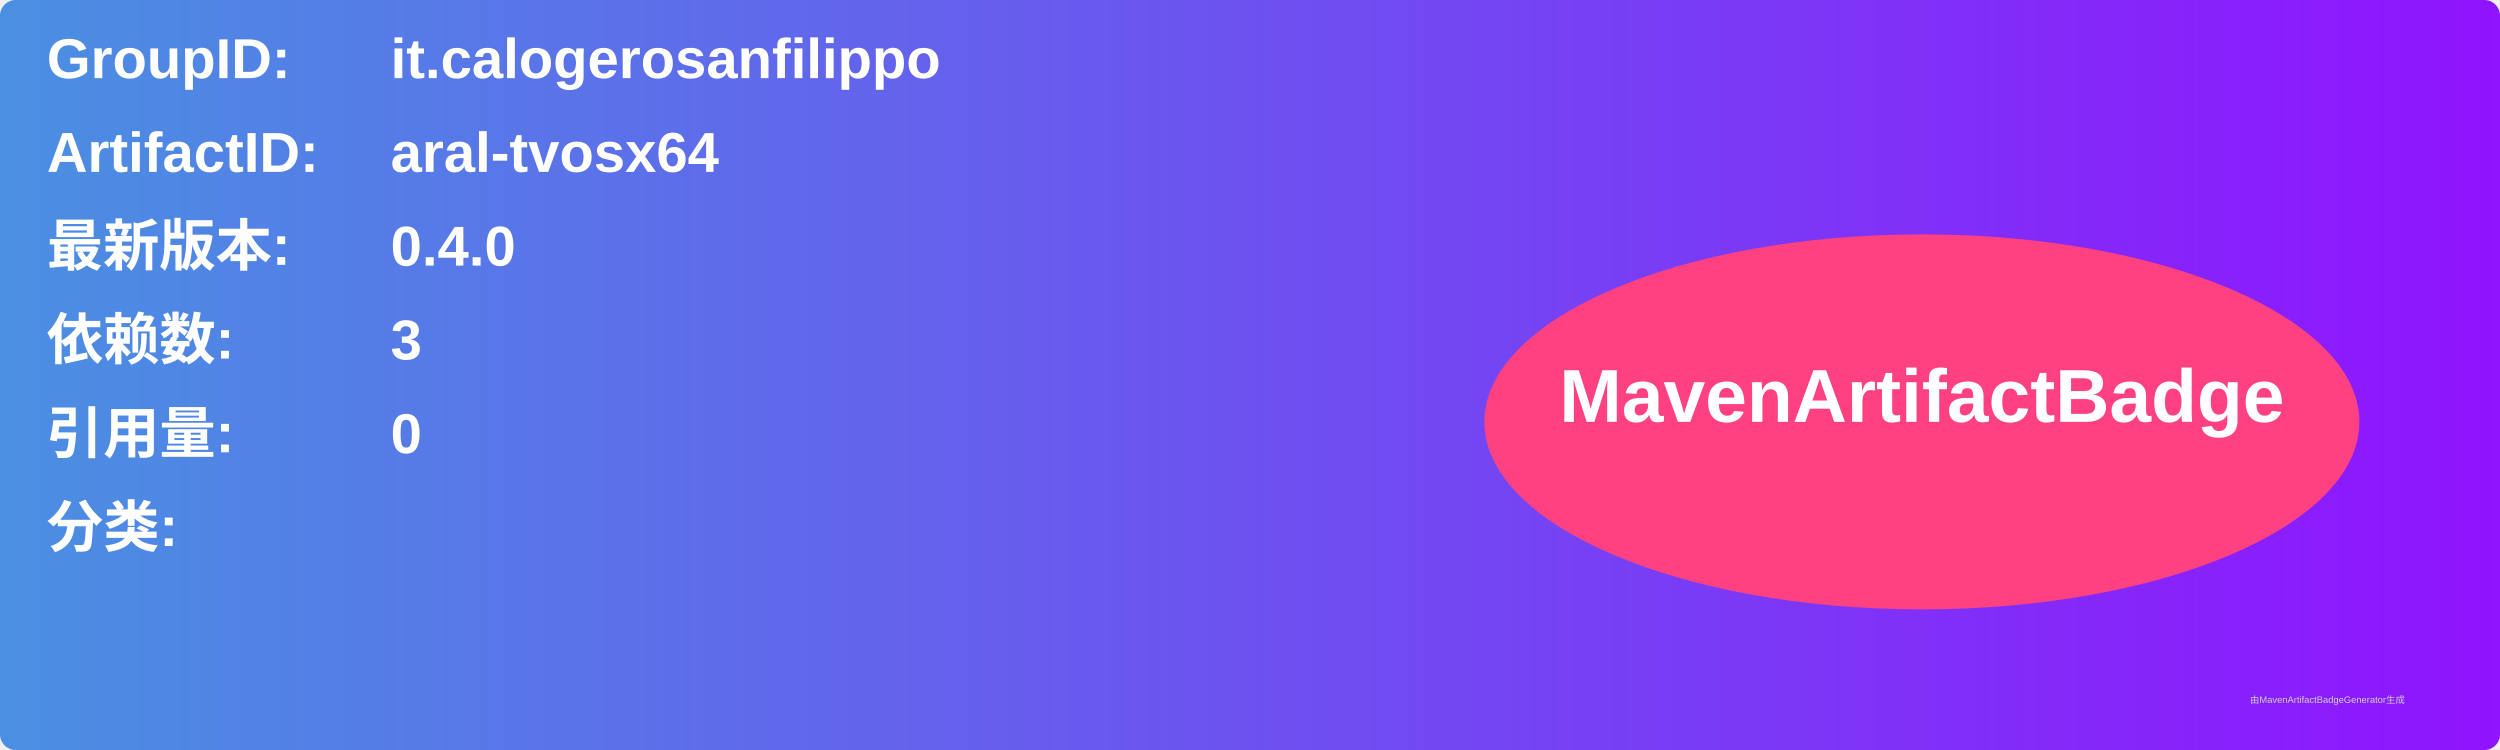
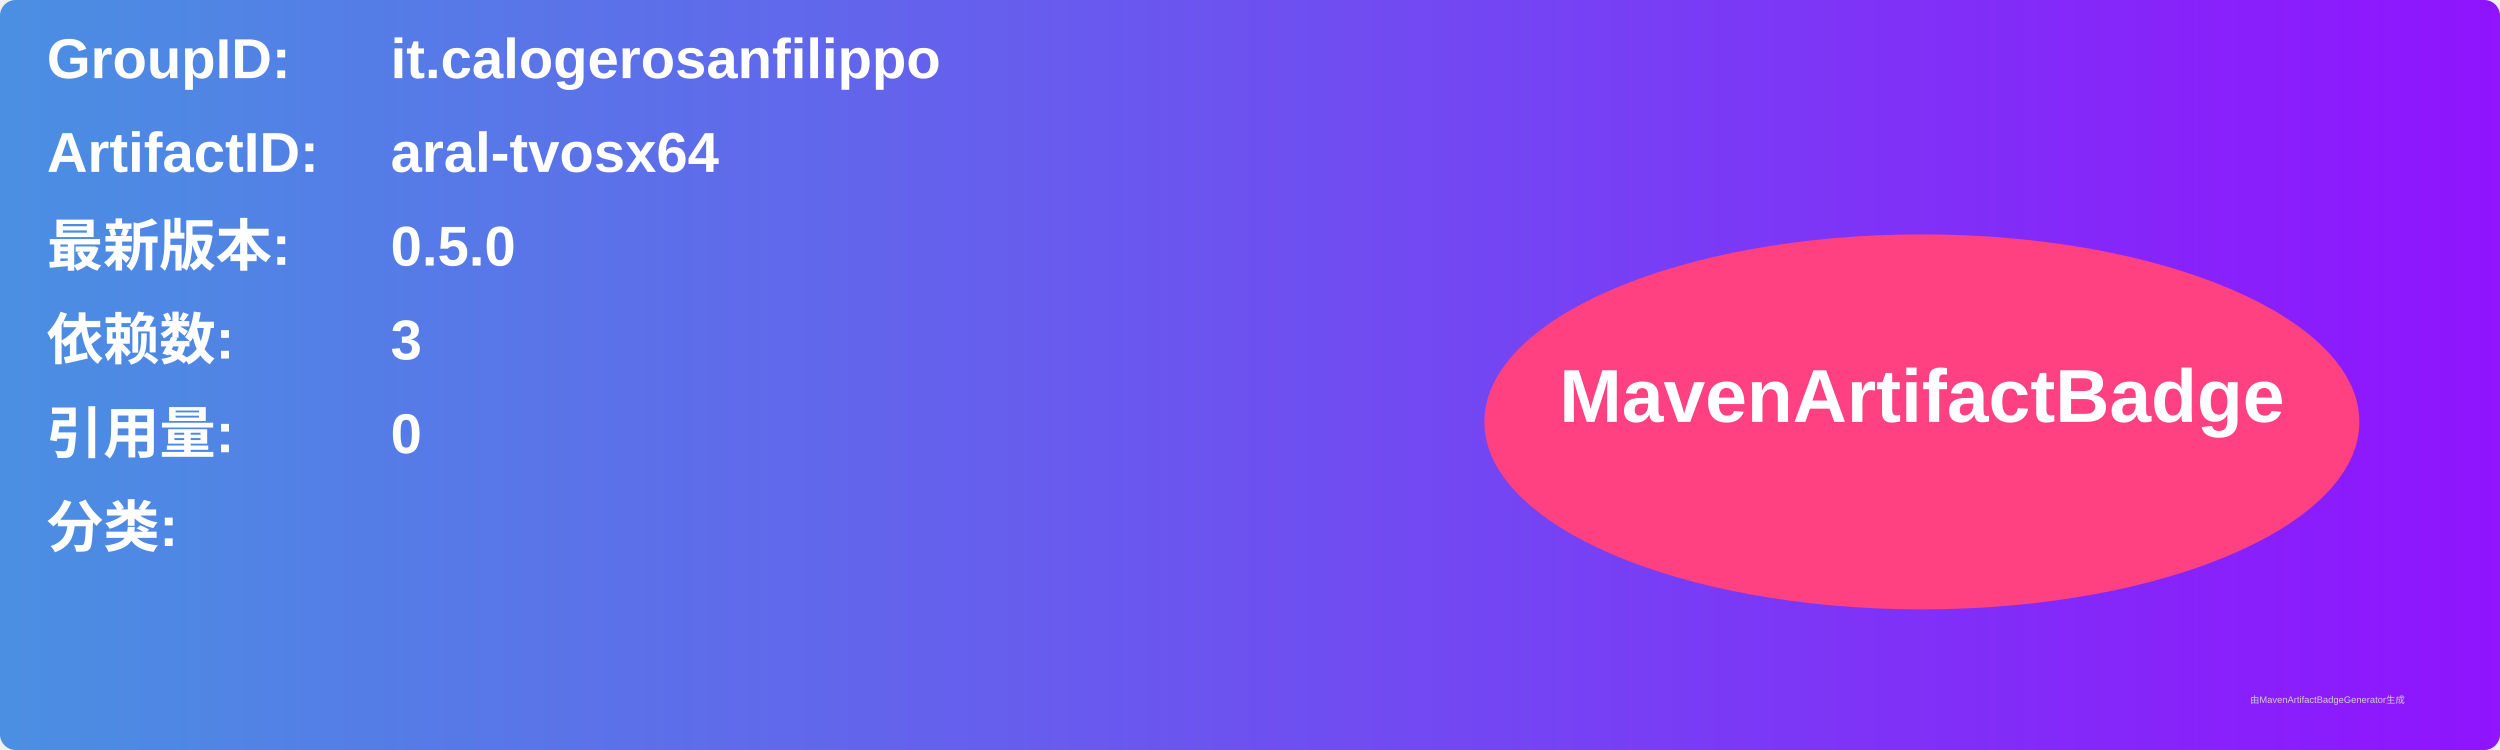
<svg xmlns="http://www.w3.org/2000/svg" width="800" height="240" viewBox="0 0 800 240">
  <linearGradient id="grad" x1="0%" y1="0%" x2="100%" y2="0%">
    <stop offset="0%" stop-color="#4a90e2" />
    <stop offset="100%" stop-color="#9013fe" />
  </linearGradient>
  <rect width="100%" height="100%" rx="5" ry="5" fill="url(#grad)" />
  <g transform="translate(15, 15)">
    <text x="0" y="10" font-family="Arial" font-size="18" fill="white" font-weight="bold" width="260">GroupID:</text>
    <text x="110" y="10" font-family="Arial" font-size="18" fill="white" font-weight="bold" width="460">it.calogerosanfilippo</text>
    <text x="0" y="40" font-family="Arial" font-size="18" fill="white" font-weight="bold" width="260">ArtifactID:</text>
    <text x="110" y="40" font-family="Arial" font-size="18" fill="white" font-weight="bold" width="460">aral-tvosx64</text>
    <text x="0" y="70" font-family="Arial" font-size="18" fill="white" font-weight="bold">最新版本:</text>
    <text x="110" y="70" font-family="Arial" font-size="18" fill="white" font-weight="bold">
-       <tspan font-weight="bold">0.4.0</tspan>
+       <tspan font-weight="bold">0.5.0</tspan>
    </text>
    <text x="0" y="100" font-family="Arial" font-size="18" fill="white" font-weight="bold">依赖数: </text>
    <text x="110" y="100" font-family="Arial" font-size="18" fill="white">
      <tspan font-weight="bold">3</tspan>
    </text>
    <text x="0" y="130" font-family="Arial" font-size="18" fill="white" font-weight="bold">引用量: </text>
    <text x="110" y="130" font-family="Arial" font-size="18" fill="white">
      <tspan font-weight="bold">0</tspan>
    </text>
    <text x="0" y="160" font-family="Arial" font-size="18" fill="white" font-weight="bold">分类:</text>
    <text x="10" y="190" font-family="Arial" font-size="10" fill="white">
      <tspan font-weight="bold" />
    </text>
    <ellipse cx="600" cy="120" rx="140" ry="60" fill="#ff4081" />
    <text x="600" y="120" text-anchor="middle" font-family="Arial" font-size="24" fill="white" font-weight="bold">MavenArtifactBadge</text>
  </g>
  <text x="720" y="225" font-family="Arial" font-size="3" fill="#d0d0d0">由MavenArtifactBadgeGenerator生成</text>
</svg>
